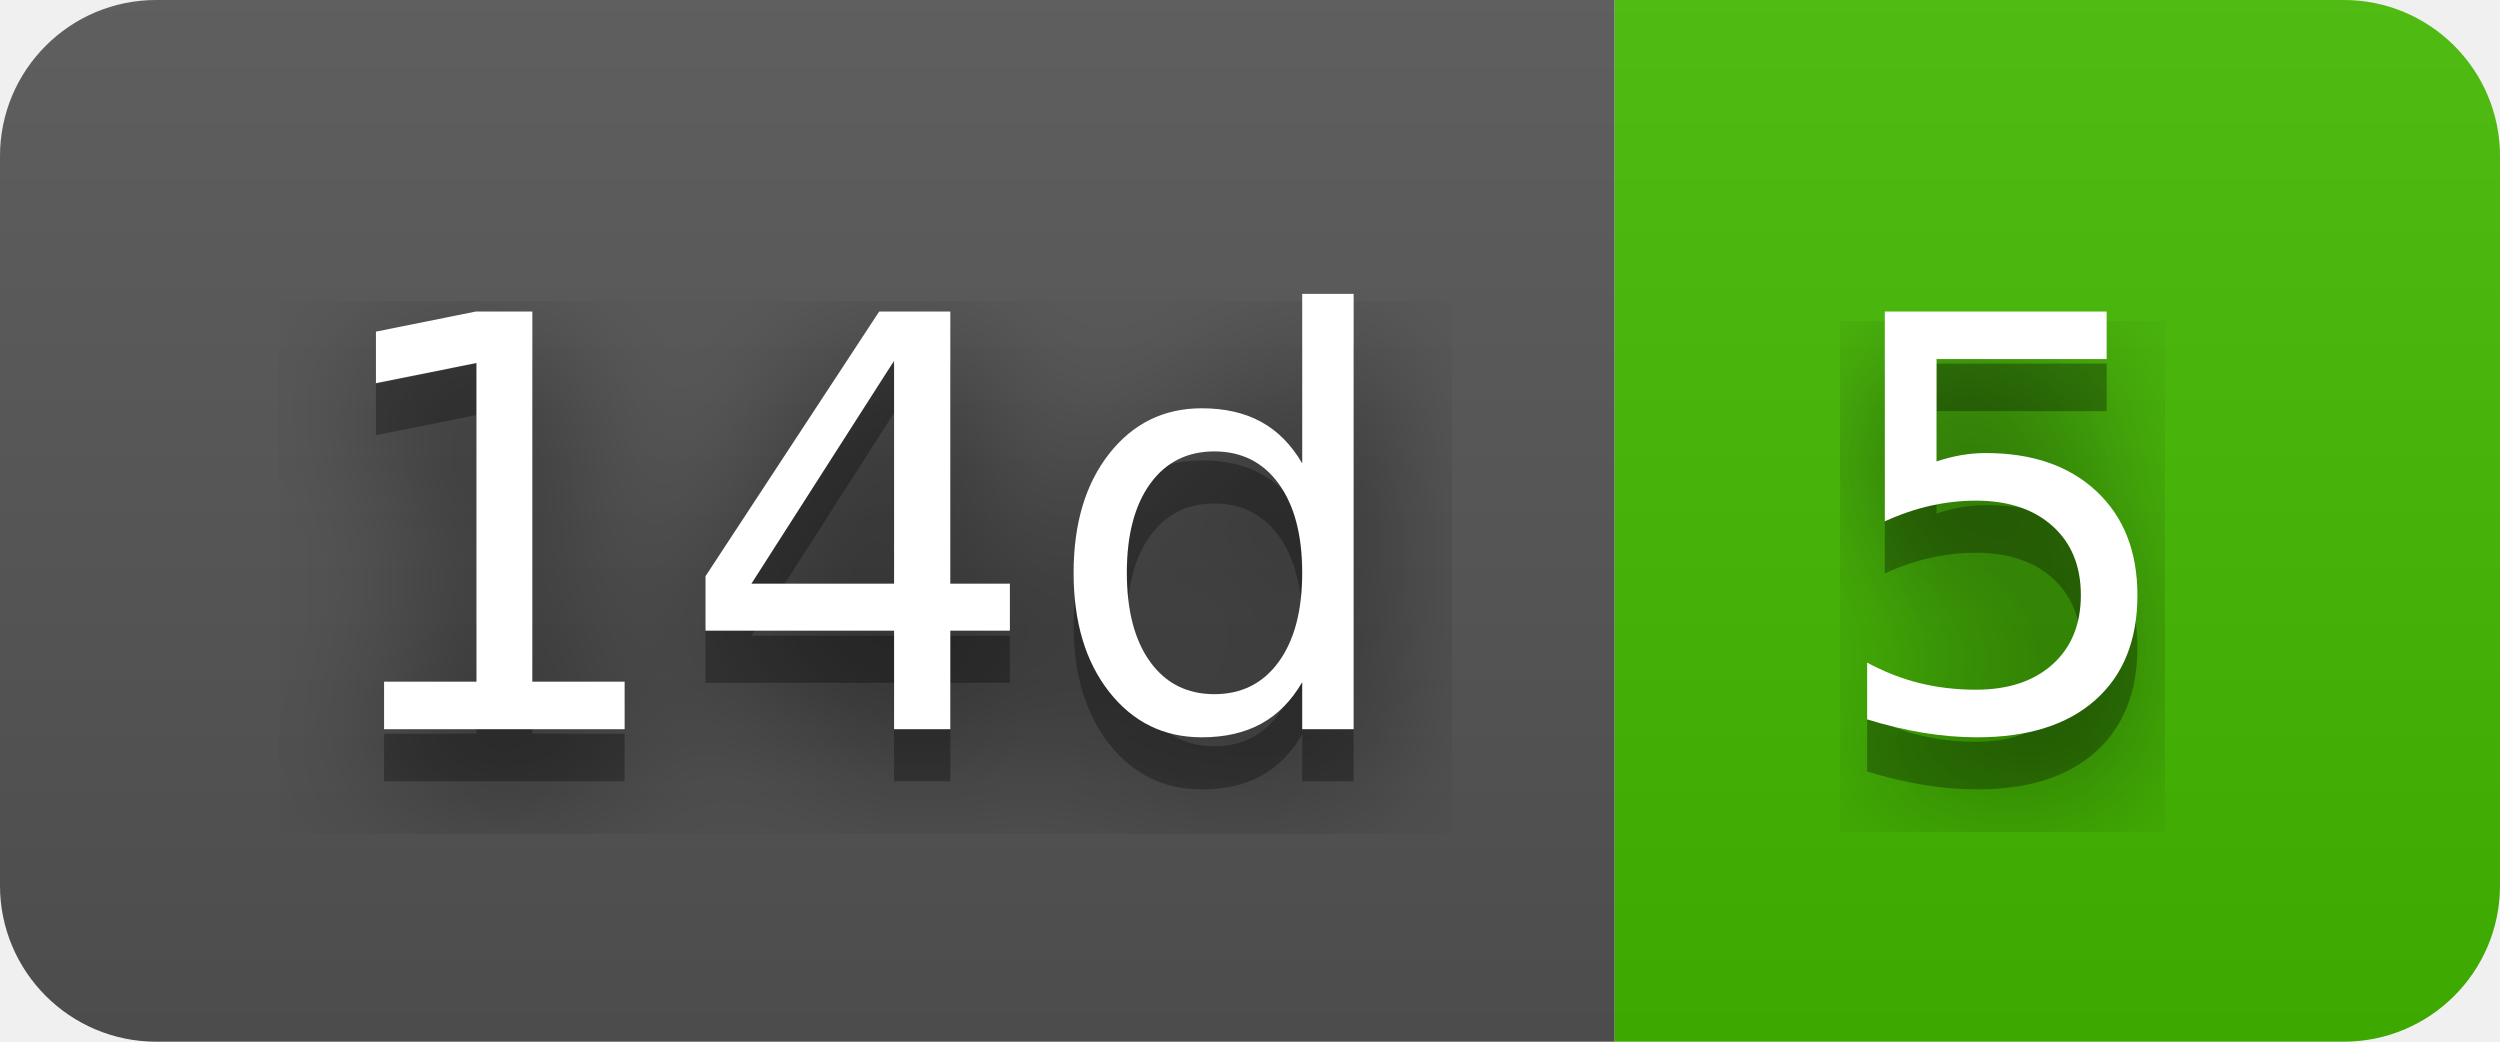
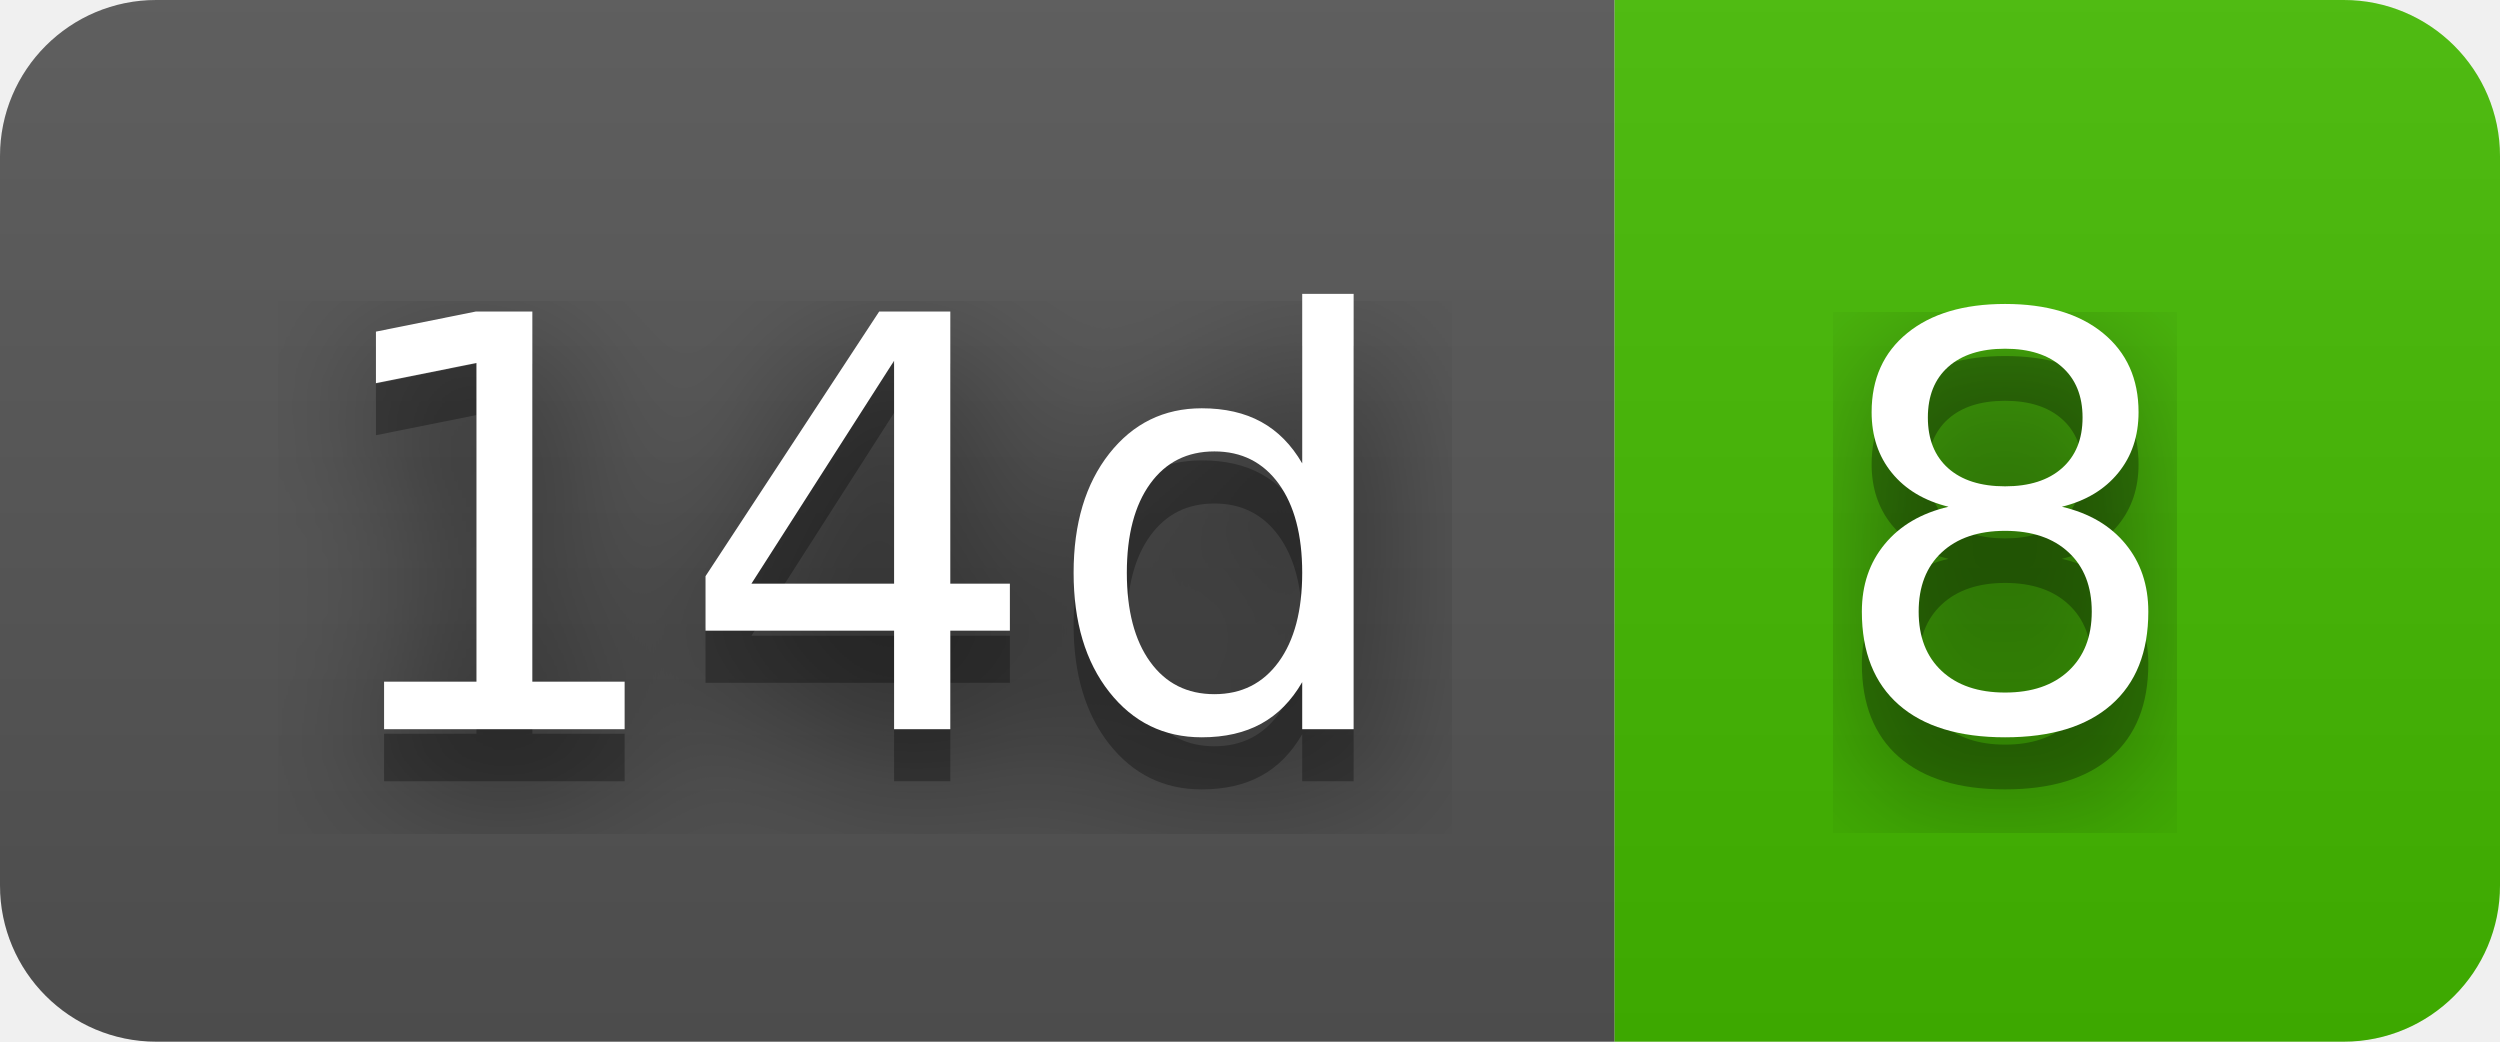
- <svg xmlns="http://www.w3.org/2000/svg" width="48" height="20" role="img" aria-label="14d: 5">
+ <svg xmlns="http://www.w3.org/2000/svg" width="48" height="20" role="img" aria-label="14d: 8">
  <filter id="blur">
    <feGaussianBlur stdDeviation="16" />
  </filter>
  <linearGradient id="s" x2="0" y2="100%">
    <stop offset="0" stop-color="#bbb" stop-opacity=".1" />
    <stop offset="1" stop-opacity=".1" />
  </linearGradient>
  <clipPath id="r">
    <rect width="48" height="20" rx="3" />
  </clipPath>
  <g clip-path="url(#r)">
    <rect width="31" height="20" fill="#555" />
    <rect x="31" width="17" height="20" fill="#4b0" />
    <rect width="48" height="20" fill="url(#s)" />
  </g>
  <g fill="#fff" text-anchor="middle" font-family="Verdana,Geneva,DejaVu Sans,sans-serif" text-rendering="geometricPrecision" font-size="110">
    <g transform="scale(.1)">
      <g aria-hidden="true" fill="#010101">
        <text x="165" y="150" fill-opacity=".8" filter="url(#blur)" textLength="210">14d</text>
        <text x="165" y="150" fill-opacity=".3" textLength="210">14d</text>
      </g>
      <text x="165" y="140" textLength="210">14d</text>
    </g>
    <g transform="scale(.1)">
      <g aria-hidden="true" fill="#010101">
-         <text x="385" y="150" fill-opacity=".8" filter="url(#blur)" textLength="70">5</text>
-         <text x="385" y="150" fill-opacity=".3" textLength="70">5</text>
+         <text x="385" y="150" fill-opacity=".8" filter="url(#blur)" textLength="70">8</text>
+         <text x="385" y="150" fill-opacity=".3" textLength="70">8</text>
      </g>
-       <text x="385" y="140" textLength="70">5</text>
+       <text x="385" y="140" textLength="70">8</text>
    </g>
  </g>
</svg>
